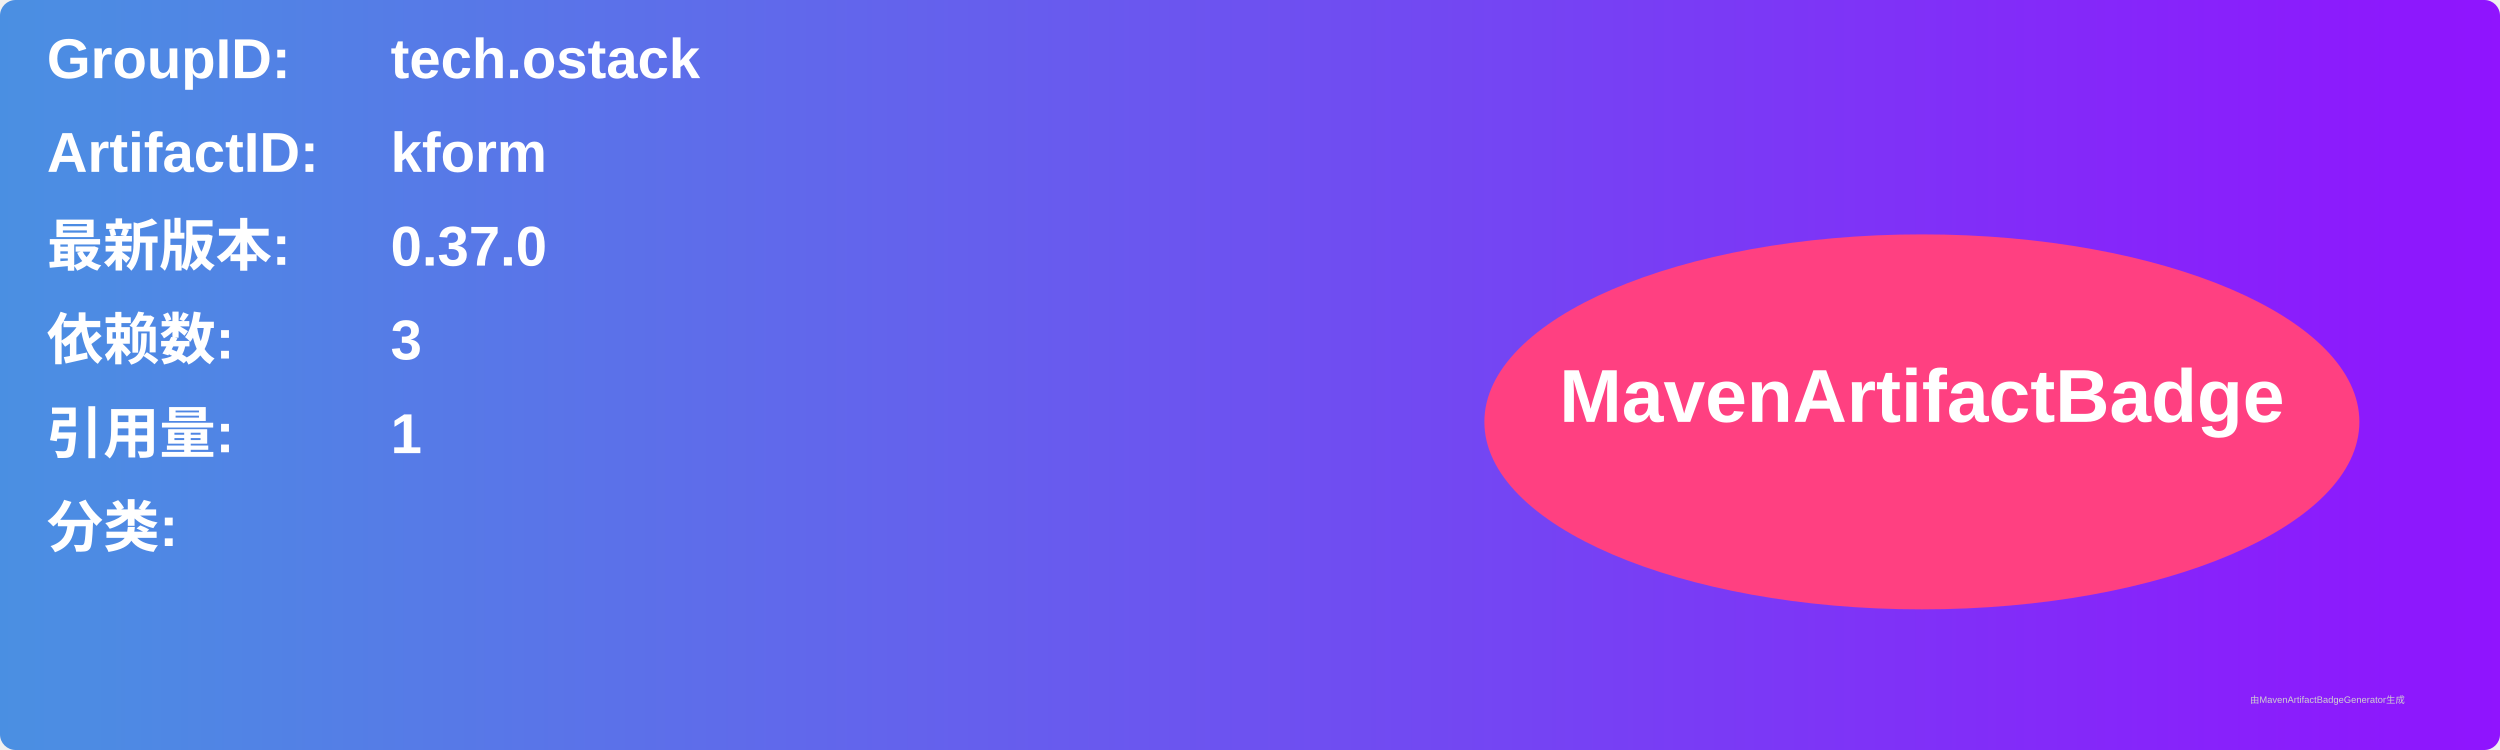
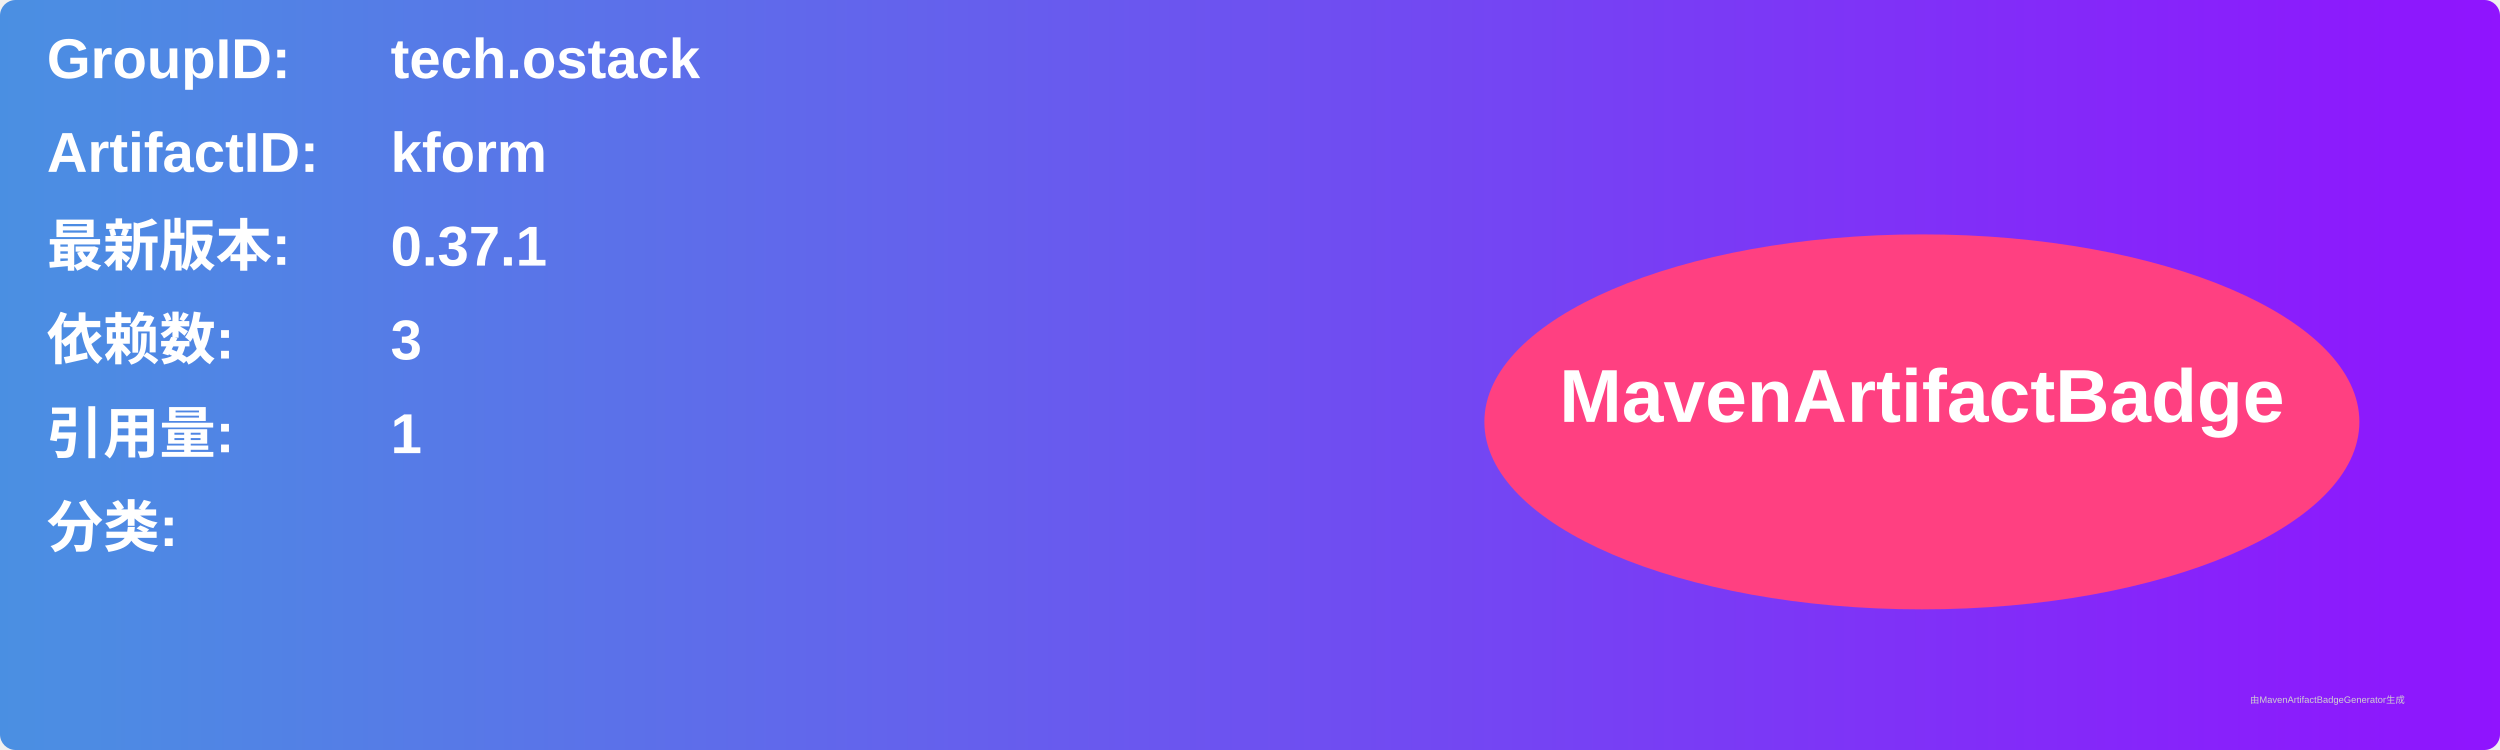
<svg xmlns="http://www.w3.org/2000/svg" width="800" height="240" viewBox="0 0 800 240">
  <linearGradient id="grad" x1="0%" y1="0%" x2="100%" y2="0%">
    <stop offset="0%" stop-color="#4a90e2" />
    <stop offset="100%" stop-color="#9013fe" />
  </linearGradient>
  <rect width="100%" height="100%" rx="5" ry="5" fill="url(#grad)" />
  <g transform="translate(15, 15)">
    <text x="0" y="10" font-family="Arial" font-size="18" fill="white" font-weight="bold" width="260">GroupID:</text>
    <text x="110" y="10" font-family="Arial" font-size="18" fill="white" font-weight="bold" width="460">tech.ostack</text>
    <text x="0" y="40" font-family="Arial" font-size="18" fill="white" font-weight="bold" width="260">ArtifactID:</text>
    <text x="110" y="40" font-family="Arial" font-size="18" fill="white" font-weight="bold" width="460">kform</text>
    <text x="0" y="70" font-family="Arial" font-size="18" fill="white" font-weight="bold">最新版本:</text>
    <text x="110" y="70" font-family="Arial" font-size="18" fill="white" font-weight="bold">
-       <tspan font-weight="bold">0.37.0</tspan>
+       <tspan font-weight="bold">0.37.1</tspan>
    </text>
    <text x="0" y="100" font-family="Arial" font-size="18" fill="white" font-weight="bold">依赖数: </text>
    <text x="110" y="100" font-family="Arial" font-size="18" fill="white">
      <tspan font-weight="bold">3</tspan>
    </text>
    <text x="0" y="130" font-family="Arial" font-size="18" fill="white" font-weight="bold">引用量: </text>
    <text x="110" y="130" font-family="Arial" font-size="18" fill="white">
      <tspan font-weight="bold">1</tspan>
    </text>
    <text x="0" y="160" font-family="Arial" font-size="18" fill="white" font-weight="bold">分类:</text>
    <text x="10" y="190" font-family="Arial" font-size="10" fill="white">
      <tspan font-weight="bold" />
    </text>
    <ellipse cx="600" cy="120" rx="140" ry="60" fill="#ff4081" />
    <text x="600" y="120" text-anchor="middle" font-family="Arial" font-size="24" fill="white" font-weight="bold">MavenArtifactBadge</text>
  </g>
  <text x="720" y="225" font-family="Arial" font-size="3" fill="#d0d0d0">由MavenArtifactBadgeGenerator生成</text>
</svg>
